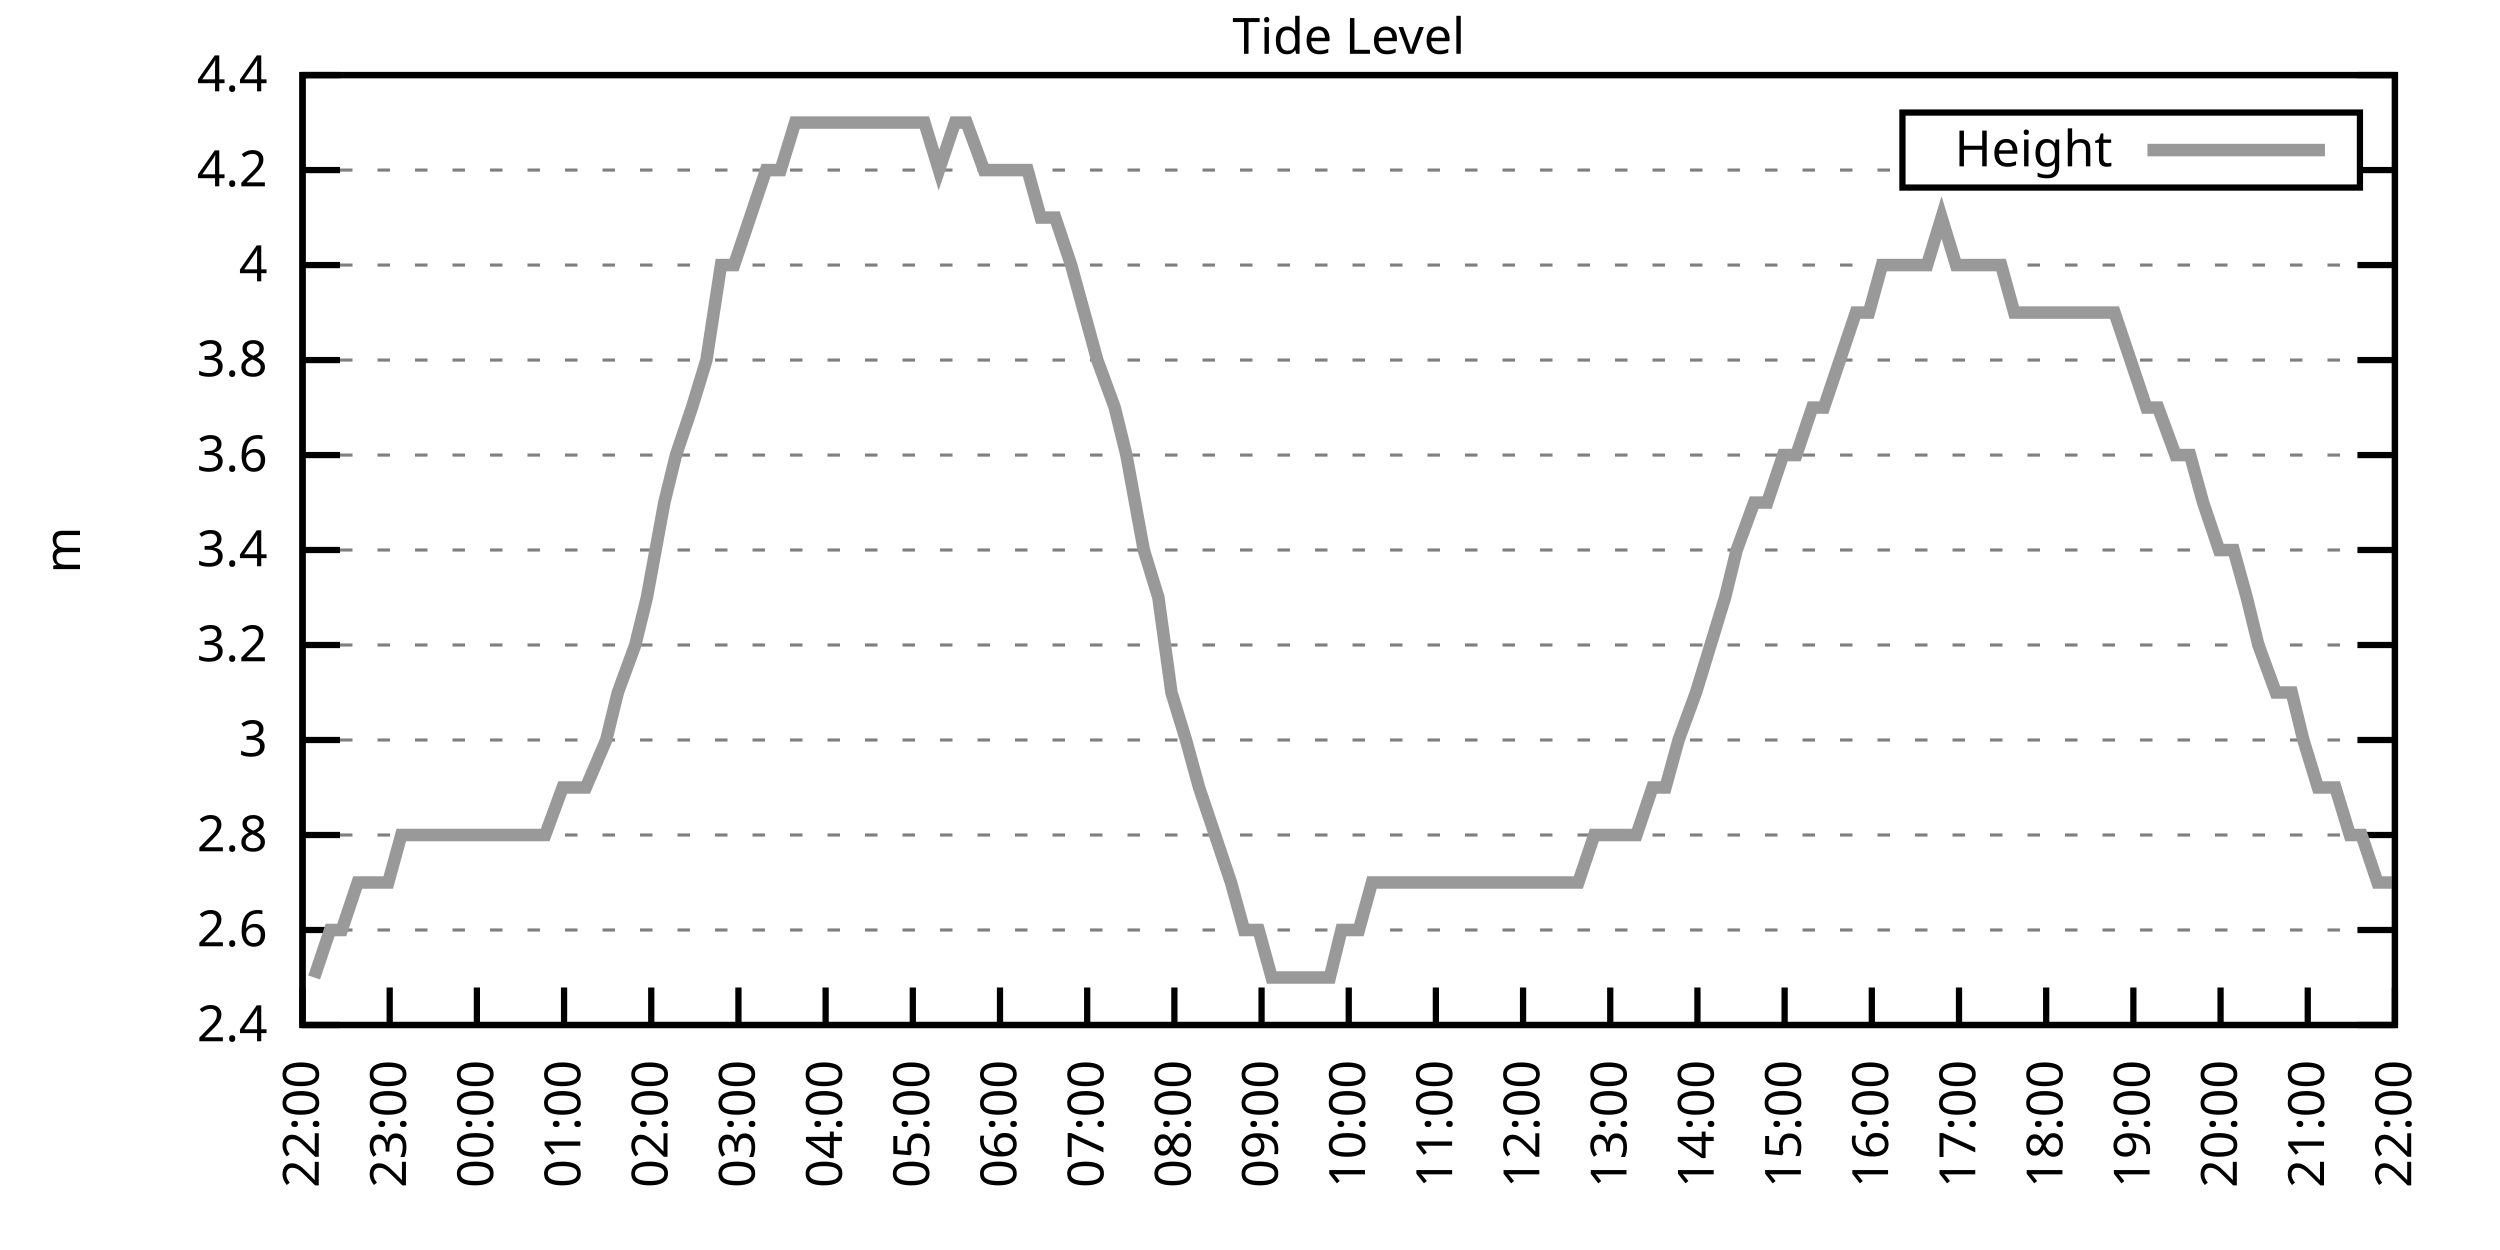
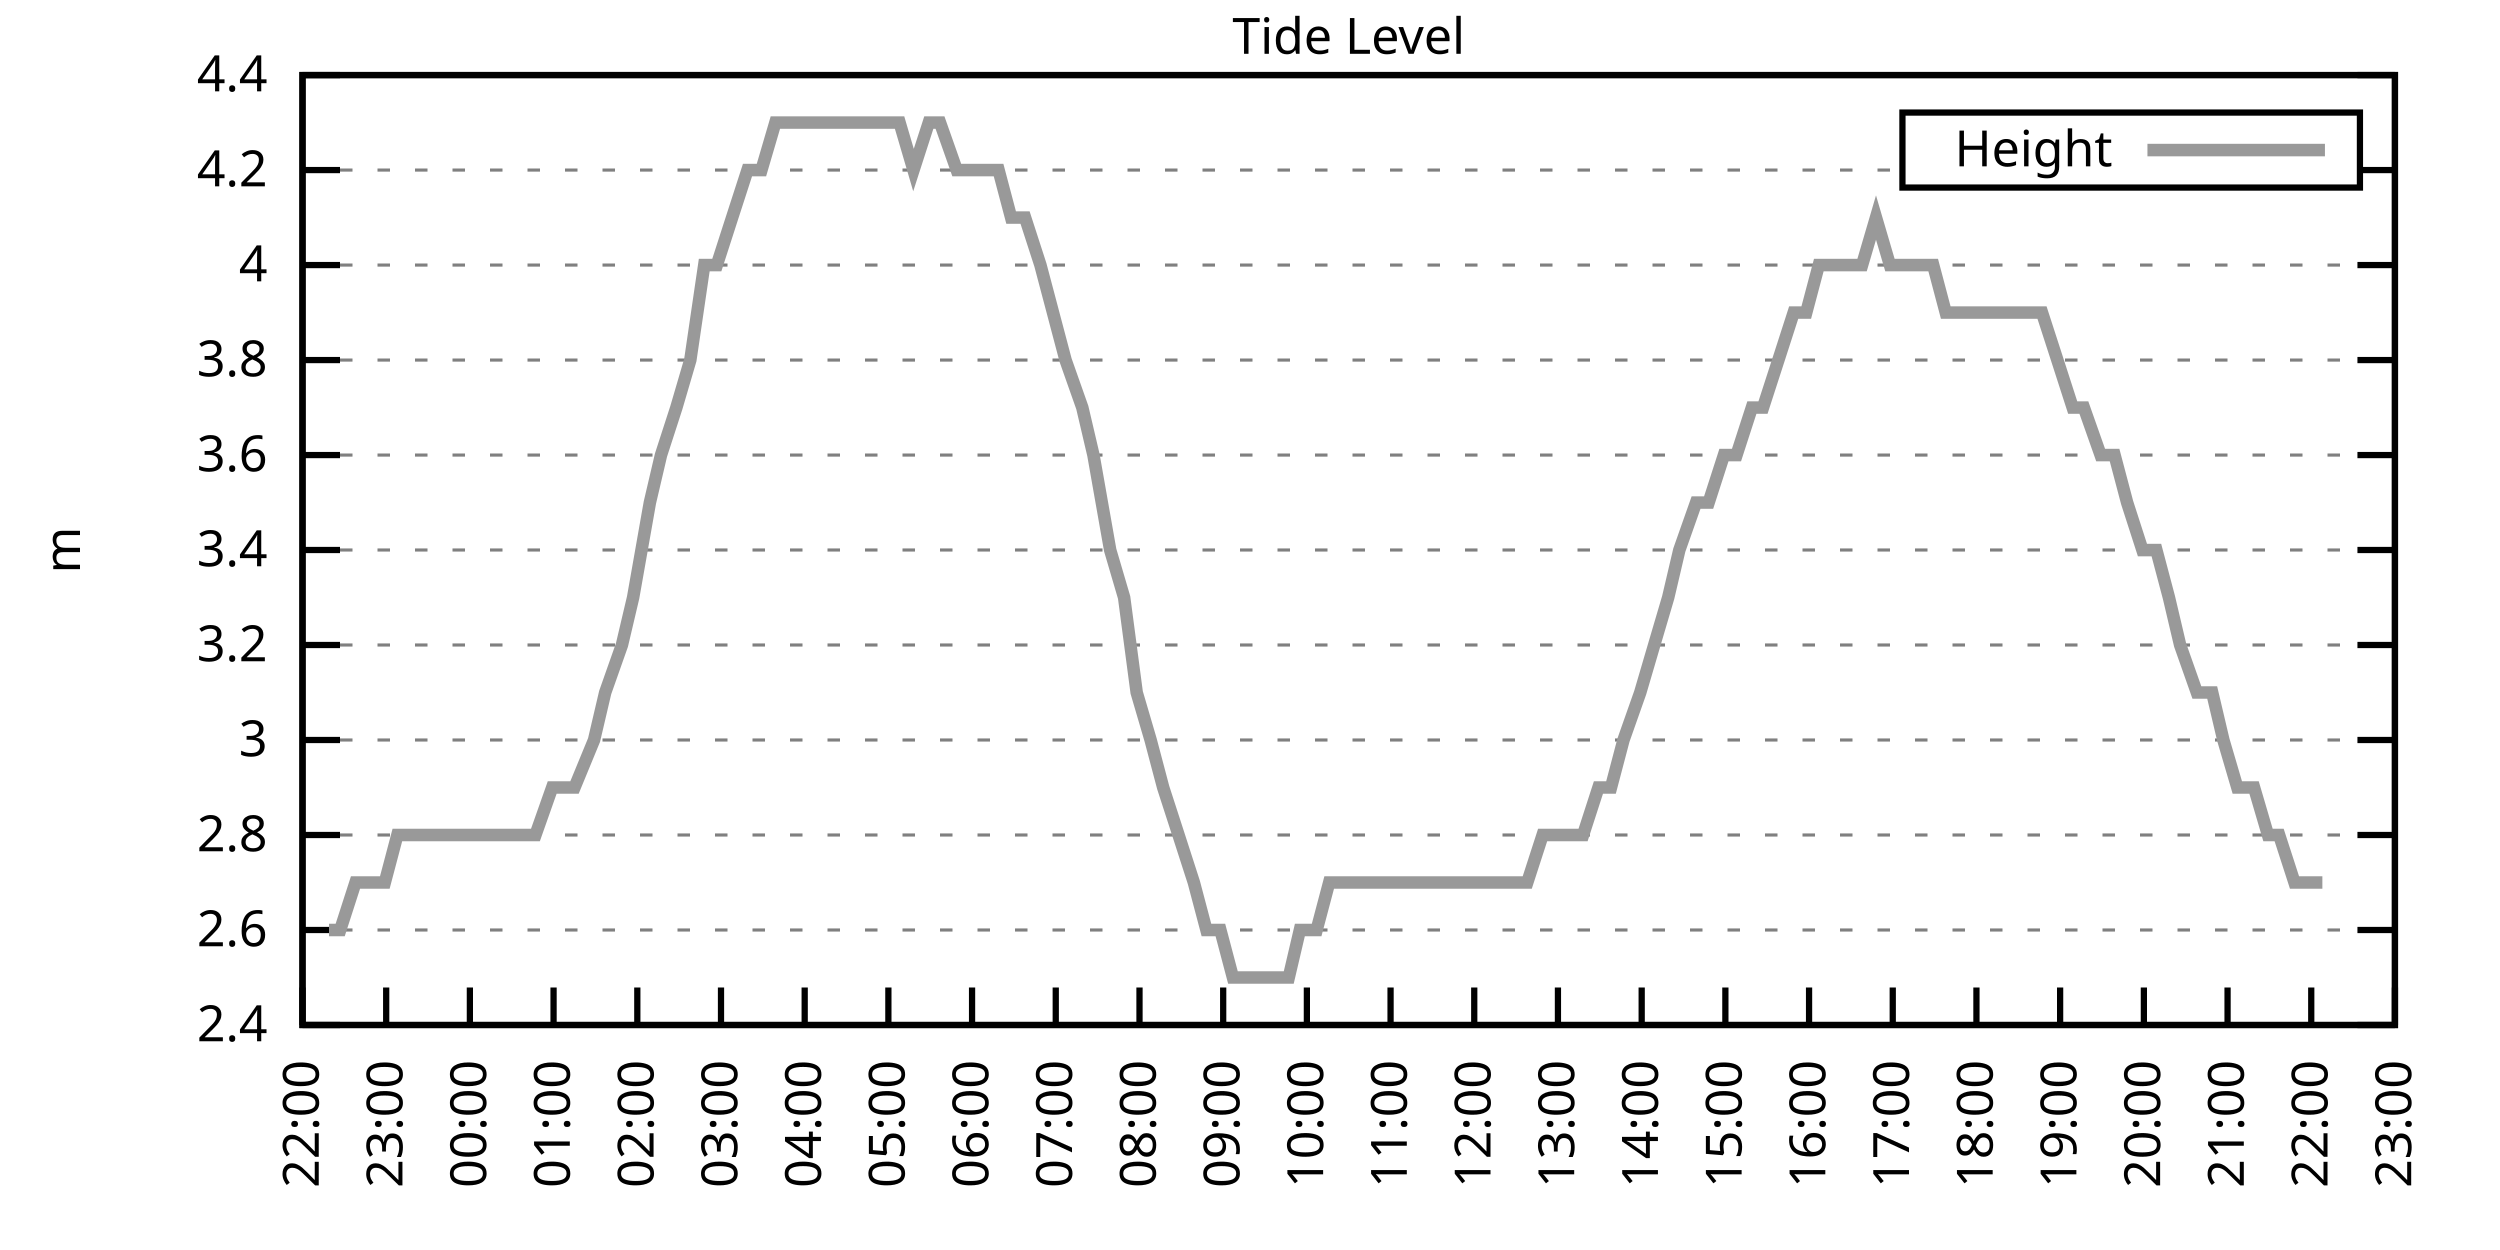
<svg xmlns="http://www.w3.org/2000/svg" xmlns:xlink="http://www.w3.org/1999/xlink" width="400" height="200" viewBox="0 0 400 200">
  <g id="gnuplot_canvas">
    <rect x="0" y="0" width="400" height="200" fill="none" />
    <defs>
      <circle id="gpDot" r="0.5" stroke-width="0.5" stroke="currentColor" />
      <path id="gpPt0" stroke-width="0.333" stroke="currentColor" d="M-1,0 h2 M0,-1 v2" />
      <path id="gpPt1" stroke-width="0.333" stroke="currentColor" d="M-1,-1 L1,1 M1,-1 L-1,1" />
      <path id="gpPt2" stroke-width="0.333" stroke="currentColor" d="M-1,0 L1,0 M0,-1 L0,1 M-1,-1 L1,1 M-1,1 L1,-1" />
      <rect id="gpPt3" stroke-width="0.333" stroke="currentColor" x="-1" y="-1" width="2" height="2" />
      <rect id="gpPt4" stroke-width="0.333" stroke="currentColor" fill="currentColor" x="-1" y="-1" width="2" height="2" />
      <circle id="gpPt5" stroke-width="0.333" stroke="currentColor" cx="0" cy="0" r="1" />
      <use xlink:href="#gpPt5" id="gpPt6" fill="currentColor" stroke="none" />
      <path id="gpPt7" stroke-width="0.333" stroke="currentColor" d="M0,-1.33 L-1.33,0.67 L1.33,0.67 z" />
      <use xlink:href="#gpPt7" id="gpPt8" fill="currentColor" stroke="none" />
      <use xlink:href="#gpPt7" id="gpPt9" stroke="currentColor" transform="rotate(180)" />
      <use xlink:href="#gpPt9" id="gpPt10" fill="currentColor" stroke="none" />
      <use xlink:href="#gpPt3" id="gpPt11" stroke="currentColor" transform="rotate(45)" />
      <use xlink:href="#gpPt11" id="gpPt12" fill="currentColor" stroke="none" />
      <path id="gpPt13" stroke-width="0.333" stroke="currentColor" d="M0,1.330 L1.265,0.411 L0.782,-1.067 L-0.782,-1.076 L-1.265,0.411 z" />
      <use xlink:href="#gpPt13" id="gpPt14" fill="currentColor" stroke="none" />
      <filter id="textbox" filterUnits="objectBoundingBox" x="0" y="0" height="1" width="1">
        <feFlood flood-color="white" flood-opacity="1" result="bgnd" />
        <feComposite in="SourceGraphic" in2="bgnd" operator="atop" />
      </filter>
      <filter id="greybox" filterUnits="objectBoundingBox" x="0" y="0" height="1" width="1">
        <feFlood flood-color="lightgrey" flood-opacity="1" result="grey" />
        <feComposite in="SourceGraphic" in2="grey" operator="atop" />
      </filter>
    </defs>
    <g fill="none" color="white" stroke="currentColor" stroke-width="1.00" stroke-linecap="butt" stroke-linejoin="miter">
</g>
    <g fill="none" color="black" stroke="currentColor" stroke-width="1.00" stroke-linecap="butt" stroke-linejoin="miter">
      <g stroke="none" shape-rendering="crispEdges">
        <polygon fill="rgb(255, 255, 255)" points="48.40,164.00 383.18,164.00 383.18,12.02 48.40,12.02 " />
      </g>
    </g>
    <g fill="none" color="black" stroke="currentColor" stroke-width="1.00" stroke-linecap="butt" stroke-linejoin="miter">
</g>
    <g fill="none" color="black" stroke="black" stroke-width="0.50" stroke-linecap="butt" stroke-linejoin="miter">
</g>
    <g fill="none" color="gray" stroke="currentColor" stroke-width="0.50" stroke-linecap="butt" stroke-linejoin="miter">
      <path stroke="gray" stroke-dasharray="2,4" class="gridline" d="M48.40,164.00 L383.19,164.00  " />
    </g>
    <g fill="none" color="gray" stroke="gray" stroke-width="1.00" stroke-linecap="butt" stroke-linejoin="miter">
</g>
    <g fill="none" color="black" stroke="currentColor" stroke-width="1.00" stroke-linecap="butt" stroke-linejoin="miter">
      <path stroke="black" d="M48.40,164.00 L54.40,164.00 M383.19,164.00 L377.19,164.00  " />
      <g transform="translate(42.80,166.60)" stroke="none" fill="black" font-family="Sans" font-size="8.00" text-anchor="end">
        <text>
          <tspan font-family="Sans"> 2.4</tspan>
        </text>
      </g>
    </g>
    <g fill="none" color="black" stroke="currentColor" stroke-width="1.00" stroke-linecap="butt" stroke-linejoin="miter">
</g>
    <g fill="none" color="black" stroke="black" stroke-width="0.50" stroke-linecap="butt" stroke-linejoin="miter">
</g>
    <g fill="none" color="gray" stroke="currentColor" stroke-width="0.50" stroke-linecap="butt" stroke-linejoin="miter">
      <path stroke="gray" stroke-dasharray="2,4" class="gridline" d="M48.40,148.80 L383.19,148.80  " />
    </g>
    <g fill="none" color="gray" stroke="gray" stroke-width="1.00" stroke-linecap="butt" stroke-linejoin="miter">
</g>
    <g fill="none" color="black" stroke="currentColor" stroke-width="1.00" stroke-linecap="butt" stroke-linejoin="miter">
      <path stroke="black" d="M48.40,148.80 L54.40,148.80 M383.19,148.80 L377.19,148.80  " />
      <g transform="translate(42.80,151.40)" stroke="none" fill="black" font-family="Sans" font-size="8.00" text-anchor="end">
        <text>
          <tspan font-family="Sans"> 2.6</tspan>
        </text>
      </g>
    </g>
    <g fill="none" color="black" stroke="currentColor" stroke-width="1.00" stroke-linecap="butt" stroke-linejoin="miter">
</g>
    <g fill="none" color="black" stroke="black" stroke-width="0.50" stroke-linecap="butt" stroke-linejoin="miter">
</g>
    <g fill="none" color="gray" stroke="currentColor" stroke-width="0.50" stroke-linecap="butt" stroke-linejoin="miter">
      <path stroke="gray" stroke-dasharray="2,4" class="gridline" d="M48.40,133.60 L383.19,133.60  " />
    </g>
    <g fill="none" color="gray" stroke="gray" stroke-width="1.00" stroke-linecap="butt" stroke-linejoin="miter">
</g>
    <g fill="none" color="black" stroke="currentColor" stroke-width="1.00" stroke-linecap="butt" stroke-linejoin="miter">
      <path stroke="black" d="M48.40,133.60 L54.40,133.60 M383.19,133.60 L377.19,133.60  " />
      <g transform="translate(42.80,136.20)" stroke="none" fill="black" font-family="Sans" font-size="8.00" text-anchor="end">
        <text>
          <tspan font-family="Sans"> 2.8</tspan>
        </text>
      </g>
    </g>
    <g fill="none" color="black" stroke="currentColor" stroke-width="1.00" stroke-linecap="butt" stroke-linejoin="miter">
</g>
    <g fill="none" color="black" stroke="black" stroke-width="0.50" stroke-linecap="butt" stroke-linejoin="miter">
</g>
    <g fill="none" color="gray" stroke="currentColor" stroke-width="0.50" stroke-linecap="butt" stroke-linejoin="miter">
      <path stroke="gray" stroke-dasharray="2,4" class="gridline" d="M48.40,118.40 L383.19,118.40  " />
    </g>
    <g fill="none" color="gray" stroke="gray" stroke-width="1.00" stroke-linecap="butt" stroke-linejoin="miter">
</g>
    <g fill="none" color="black" stroke="currentColor" stroke-width="1.00" stroke-linecap="butt" stroke-linejoin="miter">
      <path stroke="black" d="M48.40,118.40 L54.40,118.40 M383.19,118.40 L377.19,118.40  " />
      <g transform="translate(42.80,121.00)" stroke="none" fill="black" font-family="Sans" font-size="8.00" text-anchor="end">
        <text>
          <tspan font-family="Sans"> 3</tspan>
        </text>
      </g>
    </g>
    <g fill="none" color="black" stroke="currentColor" stroke-width="1.00" stroke-linecap="butt" stroke-linejoin="miter">
</g>
    <g fill="none" color="black" stroke="black" stroke-width="0.50" stroke-linecap="butt" stroke-linejoin="miter">
</g>
    <g fill="none" color="gray" stroke="currentColor" stroke-width="0.50" stroke-linecap="butt" stroke-linejoin="miter">
      <path stroke="gray" stroke-dasharray="2,4" class="gridline" d="M48.40,103.20 L383.19,103.20  " />
    </g>
    <g fill="none" color="gray" stroke="gray" stroke-width="1.00" stroke-linecap="butt" stroke-linejoin="miter">
</g>
    <g fill="none" color="black" stroke="currentColor" stroke-width="1.00" stroke-linecap="butt" stroke-linejoin="miter">
      <path stroke="black" d="M48.40,103.20 L54.40,103.20 M383.19,103.20 L377.19,103.20  " />
      <g transform="translate(42.80,105.80)" stroke="none" fill="black" font-family="Sans" font-size="8.00" text-anchor="end">
        <text>
          <tspan font-family="Sans"> 3.2</tspan>
        </text>
      </g>
    </g>
    <g fill="none" color="black" stroke="currentColor" stroke-width="1.00" stroke-linecap="butt" stroke-linejoin="miter">
</g>
    <g fill="none" color="black" stroke="black" stroke-width="0.50" stroke-linecap="butt" stroke-linejoin="miter">
</g>
    <g fill="none" color="gray" stroke="currentColor" stroke-width="0.50" stroke-linecap="butt" stroke-linejoin="miter">
      <path stroke="gray" stroke-dasharray="2,4" class="gridline" d="M48.40,88.00 L383.19,88.00  " />
    </g>
    <g fill="none" color="gray" stroke="gray" stroke-width="1.00" stroke-linecap="butt" stroke-linejoin="miter">
</g>
    <g fill="none" color="black" stroke="currentColor" stroke-width="1.00" stroke-linecap="butt" stroke-linejoin="miter">
      <path stroke="black" d="M48.40,88.00 L54.40,88.00 M383.19,88.00 L377.19,88.00  " />
      <g transform="translate(42.80,90.60)" stroke="none" fill="black" font-family="Sans" font-size="8.00" text-anchor="end">
        <text>
          <tspan font-family="Sans"> 3.4</tspan>
        </text>
      </g>
    </g>
    <g fill="none" color="black" stroke="currentColor" stroke-width="1.00" stroke-linecap="butt" stroke-linejoin="miter">
</g>
    <g fill="none" color="black" stroke="black" stroke-width="0.50" stroke-linecap="butt" stroke-linejoin="miter">
</g>
    <g fill="none" color="gray" stroke="currentColor" stroke-width="0.50" stroke-linecap="butt" stroke-linejoin="miter">
      <path stroke="gray" stroke-dasharray="2,4" class="gridline" d="M48.40,72.81 L383.19,72.81  " />
    </g>
    <g fill="none" color="gray" stroke="gray" stroke-width="1.00" stroke-linecap="butt" stroke-linejoin="miter">
</g>
    <g fill="none" color="black" stroke="currentColor" stroke-width="1.00" stroke-linecap="butt" stroke-linejoin="miter">
      <path stroke="black" d="M48.40,72.81 L54.40,72.81 M383.19,72.81 L377.19,72.81  " />
      <g transform="translate(42.80,75.41)" stroke="none" fill="black" font-family="Sans" font-size="8.00" text-anchor="end">
        <text>
          <tspan font-family="Sans"> 3.6</tspan>
        </text>
      </g>
    </g>
    <g fill="none" color="black" stroke="currentColor" stroke-width="1.00" stroke-linecap="butt" stroke-linejoin="miter">
</g>
    <g fill="none" color="black" stroke="black" stroke-width="0.50" stroke-linecap="butt" stroke-linejoin="miter">
</g>
    <g fill="none" color="gray" stroke="currentColor" stroke-width="0.50" stroke-linecap="butt" stroke-linejoin="miter">
      <path stroke="gray" stroke-dasharray="2,4" class="gridline" d="M48.40,57.61 L383.19,57.61  " />
    </g>
    <g fill="none" color="gray" stroke="gray" stroke-width="1.00" stroke-linecap="butt" stroke-linejoin="miter">
</g>
    <g fill="none" color="black" stroke="currentColor" stroke-width="1.00" stroke-linecap="butt" stroke-linejoin="miter">
      <path stroke="black" d="M48.40,57.61 L54.40,57.61 M383.19,57.61 L377.19,57.61  " />
      <g transform="translate(42.80,60.21)" stroke="none" fill="black" font-family="Sans" font-size="8.00" text-anchor="end">
        <text>
          <tspan font-family="Sans"> 3.8</tspan>
        </text>
      </g>
    </g>
    <g fill="none" color="black" stroke="currentColor" stroke-width="1.00" stroke-linecap="butt" stroke-linejoin="miter">
</g>
    <g fill="none" color="black" stroke="black" stroke-width="0.50" stroke-linecap="butt" stroke-linejoin="miter">
</g>
    <g fill="none" color="gray" stroke="currentColor" stroke-width="0.50" stroke-linecap="butt" stroke-linejoin="miter">
      <path stroke="gray" stroke-dasharray="2,4" class="gridline" d="M48.40,42.41 L383.19,42.41  " />
    </g>
    <g fill="none" color="gray" stroke="gray" stroke-width="1.00" stroke-linecap="butt" stroke-linejoin="miter">
</g>
    <g fill="none" color="black" stroke="currentColor" stroke-width="1.00" stroke-linecap="butt" stroke-linejoin="miter">
      <path stroke="black" d="M48.40,42.41 L54.40,42.41 M383.19,42.41 L377.19,42.41  " />
      <g transform="translate(42.80,45.01)" stroke="none" fill="black" font-family="Sans" font-size="8.00" text-anchor="end">
        <text>
          <tspan font-family="Sans"> 4</tspan>
        </text>
      </g>
    </g>
    <g fill="none" color="black" stroke="currentColor" stroke-width="1.00" stroke-linecap="butt" stroke-linejoin="miter">
</g>
    <g fill="none" color="black" stroke="black" stroke-width="0.50" stroke-linecap="butt" stroke-linejoin="miter">
</g>
    <g fill="none" color="gray" stroke="currentColor" stroke-width="0.50" stroke-linecap="butt" stroke-linejoin="miter">
      <path stroke="gray" stroke-dasharray="2,4" class="gridline" d="M48.40,27.21 L304.39,27.21 M377.59,27.21 L383.19,27.21  " />
    </g>
    <g fill="none" color="gray" stroke="gray" stroke-width="1.00" stroke-linecap="butt" stroke-linejoin="miter">
</g>
    <g fill="none" color="black" stroke="currentColor" stroke-width="1.00" stroke-linecap="butt" stroke-linejoin="miter">
      <path stroke="black" d="M48.40,27.21 L54.40,27.21 M383.19,27.21 L377.19,27.21  " />
      <g transform="translate(42.80,29.81)" stroke="none" fill="black" font-family="Sans" font-size="8.00" text-anchor="end">
        <text>
          <tspan font-family="Sans"> 4.2</tspan>
        </text>
      </g>
    </g>
    <g fill="none" color="black" stroke="currentColor" stroke-width="1.00" stroke-linecap="butt" stroke-linejoin="miter">
</g>
    <g fill="none" color="black" stroke="black" stroke-width="0.50" stroke-linecap="butt" stroke-linejoin="miter">
</g>
    <g fill="none" color="gray" stroke="currentColor" stroke-width="0.50" stroke-linecap="butt" stroke-linejoin="miter">
      <path stroke="gray" stroke-dasharray="2,4" class="gridline" d="M48.40,12.01 L383.19,12.01  " />
    </g>
    <g fill="none" color="gray" stroke="gray" stroke-width="1.00" stroke-linecap="butt" stroke-linejoin="miter">
</g>
    <g fill="none" color="black" stroke="currentColor" stroke-width="1.00" stroke-linecap="butt" stroke-linejoin="miter">
      <path stroke="black" d="M48.40,12.01 L54.40,12.01 M383.19,12.01 L377.19,12.01  " />
      <g transform="translate(42.80,14.61)" stroke="none" fill="black" font-family="Sans" font-size="8.00" text-anchor="end">
        <text>
          <tspan font-family="Sans"> 4.4</tspan>
        </text>
      </g>
    </g>
    <g fill="none" color="black" stroke="currentColor" stroke-width="1.00" stroke-linecap="butt" stroke-linejoin="miter">
      <path stroke="black" d="M48.40,164.00 L48.40,158.00  " />
      <g transform="translate(51.00,169.60) rotate(270.00)" stroke="none" fill="black" font-family="Sans" font-size="8.00" text-anchor="end">
        <text>
          <tspan font-family="Sans">22:00</tspan>
        </text>
      </g>
    </g>
    <g fill="none" color="black" stroke="currentColor" stroke-width="1.00" stroke-linecap="butt" stroke-linejoin="miter">
-       <path stroke="black" d="M62.35,164.00 L62.35,158.00  " />
-       <g transform="translate(64.95,169.60) rotate(270.00)" stroke="none" fill="black" font-family="Sans" font-size="8.00" text-anchor="end">
+       <path stroke="black" d="M61.79,164.00 L61.79,158.00  " />
+       <g transform="translate(64.39,169.60) rotate(270.00)" stroke="none" fill="black" font-family="Sans" font-size="8.00" text-anchor="end">
        <text>
          <tspan font-family="Sans">23:00</tspan>
        </text>
      </g>
    </g>
    <g fill="none" color="black" stroke="currentColor" stroke-width="1.00" stroke-linecap="butt" stroke-linejoin="miter">
-       <path stroke="black" d="M76.30,164.00 L76.30,158.00  " />
-       <g transform="translate(78.90,169.60) rotate(270.00)" stroke="none" fill="black" font-family="Sans" font-size="8.00" text-anchor="end">
+       <path stroke="black" d="M75.18,164.00 L75.18,158.00  " />
+       <g transform="translate(77.78,169.60) rotate(270.00)" stroke="none" fill="black" font-family="Sans" font-size="8.00" text-anchor="end">
        <text>
          <tspan font-family="Sans">00:00</tspan>
        </text>
      </g>
    </g>
    <g fill="none" color="black" stroke="currentColor" stroke-width="1.00" stroke-linecap="butt" stroke-linejoin="miter">
-       <path stroke="black" d="M90.25,164.00 L90.25,158.00  " />
-       <g transform="translate(92.85,169.60) rotate(270.00)" stroke="none" fill="black" font-family="Sans" font-size="8.00" text-anchor="end">
+       <path stroke="black" d="M88.57,164.00 L88.57,158.00  " />
+       <g transform="translate(91.17,169.60) rotate(270.00)" stroke="none" fill="black" font-family="Sans" font-size="8.00" text-anchor="end">
        <text>
          <tspan font-family="Sans">01:00</tspan>
        </text>
      </g>
    </g>
    <g fill="none" color="black" stroke="currentColor" stroke-width="1.00" stroke-linecap="butt" stroke-linejoin="miter">
-       <path stroke="black" d="M104.20,164.00 L104.20,158.00  " />
-       <g transform="translate(106.80,169.60) rotate(270.00)" stroke="none" fill="black" font-family="Sans" font-size="8.00" text-anchor="end">
+       <path stroke="black" d="M101.97,164.00 L101.97,158.00  " />
+       <g transform="translate(104.57,169.60) rotate(270.00)" stroke="none" fill="black" font-family="Sans" font-size="8.00" text-anchor="end">
        <text>
          <tspan font-family="Sans">02:00</tspan>
        </text>
      </g>
    </g>
    <g fill="none" color="black" stroke="currentColor" stroke-width="1.00" stroke-linecap="butt" stroke-linejoin="miter">
-       <path stroke="black" d="M118.15,164.00 L118.15,158.00  " />
-       <g transform="translate(120.75,169.60) rotate(270.00)" stroke="none" fill="black" font-family="Sans" font-size="8.00" text-anchor="end">
+       <path stroke="black" d="M115.36,164.00 L115.36,158.00  " />
+       <g transform="translate(117.96,169.60) rotate(270.00)" stroke="none" fill="black" font-family="Sans" font-size="8.00" text-anchor="end">
        <text>
          <tspan font-family="Sans">03:00</tspan>
        </text>
      </g>
    </g>
    <g fill="none" color="black" stroke="currentColor" stroke-width="1.00" stroke-linecap="butt" stroke-linejoin="miter">
-       <path stroke="black" d="M132.10,164.00 L132.10,158.00  " />
-       <g transform="translate(134.70,169.60) rotate(270.00)" stroke="none" fill="black" font-family="Sans" font-size="8.00" text-anchor="end">
+       <path stroke="black" d="M128.75,164.00 L128.75,158.00  " />
+       <g transform="translate(131.35,169.60) rotate(270.00)" stroke="none" fill="black" font-family="Sans" font-size="8.00" text-anchor="end">
        <text>
          <tspan font-family="Sans">04:00</tspan>
        </text>
      </g>
    </g>
    <g fill="none" color="black" stroke="currentColor" stroke-width="1.00" stroke-linecap="butt" stroke-linejoin="miter">
-       <path stroke="black" d="M146.05,164.00 L146.05,158.00  " />
-       <g transform="translate(148.65,169.60) rotate(270.00)" stroke="none" fill="black" font-family="Sans" font-size="8.00" text-anchor="end">
+       <path stroke="black" d="M142.14,164.00 L142.14,158.00  " />
+       <g transform="translate(144.74,169.60) rotate(270.00)" stroke="none" fill="black" font-family="Sans" font-size="8.00" text-anchor="end">
        <text>
          <tspan font-family="Sans">05:00</tspan>
        </text>
      </g>
    </g>
    <g fill="none" color="black" stroke="currentColor" stroke-width="1.00" stroke-linecap="butt" stroke-linejoin="miter">
-       <path stroke="black" d="M160.00,164.00 L160.00,158.00  " />
-       <g transform="translate(162.60,169.60) rotate(270.00)" stroke="none" fill="black" font-family="Sans" font-size="8.00" text-anchor="end">
+       <path stroke="black" d="M155.53,164.00 L155.53,158.00  " />
+       <g transform="translate(158.13,169.60) rotate(270.00)" stroke="none" fill="black" font-family="Sans" font-size="8.00" text-anchor="end">
        <text>
          <tspan font-family="Sans">06:00</tspan>
        </text>
      </g>
    </g>
    <g fill="none" color="black" stroke="currentColor" stroke-width="1.00" stroke-linecap="butt" stroke-linejoin="miter">
-       <path stroke="black" d="M173.95,164.00 L173.95,158.00  " />
-       <g transform="translate(176.55,169.60) rotate(270.00)" stroke="none" fill="black" font-family="Sans" font-size="8.00" text-anchor="end">
+       <path stroke="black" d="M168.92,164.00 L168.92,158.00  " />
+       <g transform="translate(171.52,169.60) rotate(270.00)" stroke="none" fill="black" font-family="Sans" font-size="8.00" text-anchor="end">
        <text>
          <tspan font-family="Sans">07:00</tspan>
        </text>
      </g>
    </g>
    <g fill="none" color="black" stroke="currentColor" stroke-width="1.00" stroke-linecap="butt" stroke-linejoin="miter">
-       <path stroke="black" d="M187.90,164.00 L187.90,158.00  " />
-       <g transform="translate(190.50,169.60) rotate(270.00)" stroke="none" fill="black" font-family="Sans" font-size="8.00" text-anchor="end">
+       <path stroke="black" d="M182.32,164.00 L182.32,158.00  " />
+       <g transform="translate(184.92,169.60) rotate(270.00)" stroke="none" fill="black" font-family="Sans" font-size="8.00" text-anchor="end">
        <text>
          <tspan font-family="Sans">08:00</tspan>
        </text>
      </g>
    </g>
    <g fill="none" color="black" stroke="currentColor" stroke-width="1.00" stroke-linecap="butt" stroke-linejoin="miter">
-       <path stroke="black" d="M201.85,164.00 L201.85,158.00  " />
-       <g transform="translate(204.45,169.60) rotate(270.00)" stroke="none" fill="black" font-family="Sans" font-size="8.00" text-anchor="end">
+       <path stroke="black" d="M195.71,164.00 L195.71,158.00  " />
+       <g transform="translate(198.31,169.60) rotate(270.00)" stroke="none" fill="black" font-family="Sans" font-size="8.00" text-anchor="end">
        <text>
          <tspan font-family="Sans">09:00</tspan>
        </text>
      </g>
    </g>
    <g fill="none" color="black" stroke="currentColor" stroke-width="1.00" stroke-linecap="butt" stroke-linejoin="miter">
-       <path stroke="black" d="M215.80,164.00 L215.80,158.00  " />
-       <g transform="translate(218.40,169.60) rotate(270.00)" stroke="none" fill="black" font-family="Sans" font-size="8.00" text-anchor="end">
+       <path stroke="black" d="M209.10,164.00 L209.10,158.00  " />
+       <g transform="translate(211.70,169.60) rotate(270.00)" stroke="none" fill="black" font-family="Sans" font-size="8.00" text-anchor="end">
        <text>
          <tspan font-family="Sans">10:00</tspan>
        </text>
      </g>
    </g>
    <g fill="none" color="black" stroke="currentColor" stroke-width="1.00" stroke-linecap="butt" stroke-linejoin="miter">
-       <path stroke="black" d="M229.74,164.00 L229.74,158.00  " />
-       <g transform="translate(232.34,169.60) rotate(270.00)" stroke="none" fill="black" font-family="Sans" font-size="8.00" text-anchor="end">
+       <path stroke="black" d="M222.49,164.00 L222.49,158.00  " />
+       <g transform="translate(225.09,169.60) rotate(270.00)" stroke="none" fill="black" font-family="Sans" font-size="8.00" text-anchor="end">
        <text>
          <tspan font-family="Sans">11:00</tspan>
        </text>
      </g>
    </g>
    <g fill="none" color="black" stroke="currentColor" stroke-width="1.00" stroke-linecap="butt" stroke-linejoin="miter">
-       <path stroke="black" d="M243.69,164.00 L243.69,158.00  " />
-       <g transform="translate(246.29,169.60) rotate(270.00)" stroke="none" fill="black" font-family="Sans" font-size="8.00" text-anchor="end">
+       <path stroke="black" d="M235.88,164.00 L235.88,158.00  " />
+       <g transform="translate(238.48,169.60) rotate(270.00)" stroke="none" fill="black" font-family="Sans" font-size="8.00" text-anchor="end">
        <text>
          <tspan font-family="Sans">12:00</tspan>
        </text>
      </g>
    </g>
    <g fill="none" color="black" stroke="currentColor" stroke-width="1.00" stroke-linecap="butt" stroke-linejoin="miter">
-       <path stroke="black" d="M257.64,164.00 L257.64,158.00  " />
-       <g transform="translate(260.24,169.60) rotate(270.00)" stroke="none" fill="black" font-family="Sans" font-size="8.00" text-anchor="end">
+       <path stroke="black" d="M249.27,164.00 L249.27,158.00  " />
+       <g transform="translate(251.87,169.60) rotate(270.00)" stroke="none" fill="black" font-family="Sans" font-size="8.00" text-anchor="end">
        <text>
          <tspan font-family="Sans">13:00</tspan>
        </text>
      </g>
    </g>
    <g fill="none" color="black" stroke="currentColor" stroke-width="1.00" stroke-linecap="butt" stroke-linejoin="miter">
-       <path stroke="black" d="M271.59,164.00 L271.59,158.00  " />
-       <g transform="translate(274.19,169.60) rotate(270.00)" stroke="none" fill="black" font-family="Sans" font-size="8.00" text-anchor="end">
+       <path stroke="black" d="M262.67,164.00 L262.67,158.00  " />
+       <g transform="translate(265.27,169.60) rotate(270.00)" stroke="none" fill="black" font-family="Sans" font-size="8.00" text-anchor="end">
        <text>
          <tspan font-family="Sans">14:00</tspan>
        </text>
      </g>
    </g>
    <g fill="none" color="black" stroke="currentColor" stroke-width="1.00" stroke-linecap="butt" stroke-linejoin="miter">
-       <path stroke="black" d="M285.54,164.00 L285.54,158.00  " />
-       <g transform="translate(288.14,169.60) rotate(270.00)" stroke="none" fill="black" font-family="Sans" font-size="8.00" text-anchor="end">
+       <path stroke="black" d="M276.06,164.00 L276.06,158.00  " />
+       <g transform="translate(278.66,169.60) rotate(270.00)" stroke="none" fill="black" font-family="Sans" font-size="8.00" text-anchor="end">
        <text>
          <tspan font-family="Sans">15:00</tspan>
        </text>
      </g>
    </g>
    <g fill="none" color="black" stroke="currentColor" stroke-width="1.00" stroke-linecap="butt" stroke-linejoin="miter">
-       <path stroke="black" d="M299.49,164.00 L299.49,158.00  " />
-       <g transform="translate(302.09,169.60) rotate(270.00)" stroke="none" fill="black" font-family="Sans" font-size="8.00" text-anchor="end">
+       <path stroke="black" d="M289.45,164.00 L289.45,158.00  " />
+       <g transform="translate(292.05,169.60) rotate(270.00)" stroke="none" fill="black" font-family="Sans" font-size="8.00" text-anchor="end">
        <text>
          <tspan font-family="Sans">16:00</tspan>
        </text>
      </g>
    </g>
    <g fill="none" color="black" stroke="currentColor" stroke-width="1.00" stroke-linecap="butt" stroke-linejoin="miter">
-       <path stroke="black" d="M313.44,164.00 L313.44,158.00  " />
-       <g transform="translate(316.04,169.60) rotate(270.00)" stroke="none" fill="black" font-family="Sans" font-size="8.00" text-anchor="end">
+       <path stroke="black" d="M302.84,164.00 L302.84,158.00  " />
+       <g transform="translate(305.44,169.60) rotate(270.00)" stroke="none" fill="black" font-family="Sans" font-size="8.00" text-anchor="end">
        <text>
          <tspan font-family="Sans">17:00</tspan>
        </text>
      </g>
    </g>
    <g fill="none" color="black" stroke="currentColor" stroke-width="1.00" stroke-linecap="butt" stroke-linejoin="miter">
-       <path stroke="black" d="M327.39,164.00 L327.39,158.00  " />
-       <g transform="translate(329.99,169.60) rotate(270.00)" stroke="none" fill="black" font-family="Sans" font-size="8.00" text-anchor="end">
+       <path stroke="black" d="M316.23,164.00 L316.23,158.00  " />
+       <g transform="translate(318.83,169.60) rotate(270.00)" stroke="none" fill="black" font-family="Sans" font-size="8.00" text-anchor="end">
        <text>
          <tspan font-family="Sans">18:00</tspan>
        </text>
      </g>
    </g>
    <g fill="none" color="black" stroke="currentColor" stroke-width="1.00" stroke-linecap="butt" stroke-linejoin="miter">
-       <path stroke="black" d="M341.34,164.00 L341.34,158.00  " />
-       <g transform="translate(343.94,169.60) rotate(270.00)" stroke="none" fill="black" font-family="Sans" font-size="8.00" text-anchor="end">
+       <path stroke="black" d="M329.62,164.00 L329.62,158.00  " />
+       <g transform="translate(332.22,169.60) rotate(270.00)" stroke="none" fill="black" font-family="Sans" font-size="8.00" text-anchor="end">
        <text>
          <tspan font-family="Sans">19:00</tspan>
        </text>
      </g>
    </g>
    <g fill="none" color="black" stroke="currentColor" stroke-width="1.00" stroke-linecap="butt" stroke-linejoin="miter">
-       <path stroke="black" d="M355.29,164.00 L355.29,158.00  " />
-       <g transform="translate(357.89,169.60) rotate(270.00)" stroke="none" fill="black" font-family="Sans" font-size="8.00" text-anchor="end">
+       <path stroke="black" d="M343.02,164.00 L343.02,158.00  " />
+       <g transform="translate(345.62,169.60) rotate(270.00)" stroke="none" fill="black" font-family="Sans" font-size="8.00" text-anchor="end">
        <text>
          <tspan font-family="Sans">20:00</tspan>
        </text>
      </g>
    </g>
    <g fill="none" color="black" stroke="currentColor" stroke-width="1.00" stroke-linecap="butt" stroke-linejoin="miter">
-       <path stroke="black" d="M369.24,164.00 L369.24,158.00  " />
-       <g transform="translate(371.84,169.60) rotate(270.00)" stroke="none" fill="black" font-family="Sans" font-size="8.00" text-anchor="end">
+       <path stroke="black" d="M356.41,164.00 L356.41,158.00  " />
+       <g transform="translate(359.01,169.60) rotate(270.00)" stroke="none" fill="black" font-family="Sans" font-size="8.00" text-anchor="end">
        <text>
          <tspan font-family="Sans">21:00</tspan>
+         </text>
+       </g>
+     </g>
+     <g fill="none" color="black" stroke="currentColor" stroke-width="1.00" stroke-linecap="butt" stroke-linejoin="miter">
+       <path stroke="black" d="M369.80,164.00 L369.80,158.00  " />
+       <g transform="translate(372.40,169.60) rotate(270.00)" stroke="none" fill="black" font-family="Sans" font-size="8.00" text-anchor="end">
+         <text>
+           <tspan font-family="Sans">22:00</tspan>
        </text>
      </g>
    </g>
    <g fill="none" color="black" stroke="currentColor" stroke-width="1.00" stroke-linecap="butt" stroke-linejoin="miter">
      <path stroke="black" d="M383.19,164.00 L383.19,158.00  " />
      <g transform="translate(385.79,169.60) rotate(270.00)" stroke="none" fill="black" font-family="Sans" font-size="8.00" text-anchor="end">
        <text>
-           <tspan font-family="Sans">22:00</tspan>
+           <tspan font-family="Sans">23:00</tspan>
        </text>
      </g>
    </g>
    <g fill="none" color="black" stroke="currentColor" stroke-width="1.00" stroke-linecap="butt" stroke-linejoin="miter">
</g>
    <g fill="none" color="black" stroke="currentColor" stroke-width="1.00" stroke-linecap="butt" stroke-linejoin="miter">
      <path stroke="black" d="M48.40,12.01 L48.40,164.00 L383.19,164.00 L383.19,12.01 L48.40,12.01 Z  " />
    </g>
    <g fill="none" color="black" stroke="currentColor" stroke-width="1.00" stroke-linecap="butt" stroke-linejoin="miter">
</g>
    <g fill="none" color="black" stroke="currentColor" stroke-width="1.00" stroke-linecap="butt" stroke-linejoin="miter">
      <path stroke="black" d="M304.39,30.01 L304.39,18.01 L377.59,18.01 L377.59,30.01 L304.39,30.01 Z  " />
    </g>
    <g id="Tide_level_plot_1">
      <g fill="none" color="white" stroke="black" stroke-width="2.00" stroke-linecap="butt" stroke-linejoin="miter">
</g>
      <g fill="none" color="black" stroke="currentColor" stroke-width="2.00" stroke-linecap="butt" stroke-linejoin="miter">
        <g transform="translate(337.99,26.61)" stroke="none" fill="black" font-family="Sans" font-size="8.00" text-anchor="end">
          <text>
            <tspan font-family="Sans">Height</tspan>
          </text>
        </g>
      </g>
      <g fill="none" color="black" stroke="currentColor" stroke-width="2.00" stroke-linecap="butt" stroke-linejoin="miter">
-         <path stroke="rgb(153, 153, 153)" d="M343.59,24.01 L371.99,24.01 M50.26,156.40 L52.82,148.80 L54.68,148.80 L57.23,141.20 L59.79,141.20 L62.12,141.20   L64.21,133.60 L66.53,133.60 L69.09,133.60 L70.95,133.60 L73.51,133.60 L76.07,133.60 L78.16,133.60 L80.48,133.60   L83.04,133.60 L85.13,133.60 L87.23,133.60 L90.02,126.00 L92.34,126.00 L93.74,126.00 L96.99,118.40 L98.85,110.80   L101.64,103.20 L103.50,95.60 L106.29,80.41 L108.15,72.81 L110.71,65.21 L113.03,57.61 L115.36,42.41 L117.45,42.41   L120.01,34.81 L122.57,27.21 L124.89,27.21 L127.22,19.61 L129.54,19.61 L131.87,19.61 L133.26,19.61 L135.58,19.61   L138.37,19.61 L141.16,19.61 L143.49,19.61 L145.58,19.61 L147.91,19.61 L150.23,27.21 L152.79,19.61 L154.65,19.61   L157.44,27.21 L159.53,27.21 L161.62,27.21 L164.41,27.21 L166.51,34.81 L168.83,34.81 L171.39,42.41 L173.48,50.01   L175.57,57.61 L178.36,65.21 L180.22,72.81 L183.01,88.01 L185.34,95.60 L187.43,110.80 L189.76,118.40 L191.85,126.00   L194.41,133.60 L196.96,141.20 L199.06,148.80 L201.38,148.80 L203.47,156.40 L206.26,156.40 L208.36,156.40 L210.91,156.40   L212.77,156.40 L214.63,148.80 L217.42,148.80 L219.51,141.20 L221.61,141.20 L223.93,141.20 L226.49,141.20 L229.51,141.20   L231.84,141.20 L234.16,141.20 L238.35,141.20 L241.14,141.20 L243.00,141.20 L245.79,141.20 L248.11,141.20 L250.20,141.20   L252.53,141.20 L255.09,133.60 L256.95,133.60 L259.74,133.60 L261.83,133.60 L264.39,126.00 L266.48,126.00 L268.57,118.40   L271.36,110.80 L273.69,103.20 L276.01,95.60 L277.87,88.01 L280.66,80.41 L282.75,80.41 L285.31,72.81 L287.40,72.81   L289.96,65.21 L291.82,65.21 L294.38,57.61 L296.94,50.01 L299.03,50.01 L301.12,42.41 L303.68,42.41 L306.23,42.41   L308.33,42.41 L310.65,34.81 L312.98,42.41 L315.07,42.41 L317.86,42.41 L320.18,42.41 L322.28,50.01 L324.83,50.01   L326.23,50.01 L329.48,50.01 L331.58,50.01 L334.13,50.01 L336.46,50.01 L338.32,50.01 L340.88,57.61 L343.43,65.21   L345.29,65.21 L348.08,72.81 L350.41,72.81 L352.50,80.41 L355.06,88.01 L357.38,88.01 L359.48,95.60 L361.34,103.20   L364.13,110.80 L366.68,110.80 L368.54,118.40 L370.87,126.00 L373.66,126.00 L375.98,133.60 L377.84,133.60 L380.40,141.20   L382.96,141.20  " />
+         <path stroke="rgb(153, 153, 153)" d="M343.59,24.01 L371.99,24.01 M52.64,148.80 L54.43,148.80 L56.88,141.20 L59.34,141.20 L61.57,141.20 L63.58,133.60   L65.81,133.60 L68.26,133.60 L70.05,133.60 L72.50,133.60 L74.96,133.60 L76.97,133.60 L79.20,133.60 L81.66,133.60   L83.66,133.60 L85.67,133.60 L88.35,126.00 L90.58,126.00 L91.92,126.00 L95.05,118.40 L96.83,110.80 L99.51,103.20   L101.30,95.60 L103.98,80.41 L105.76,72.81 L108.22,65.21 L110.45,57.61 L112.68,42.41 L114.69,42.41 L117.14,34.81   L119.60,27.21 L121.83,27.21 L124.06,19.61 L126.29,19.61 L128.53,19.61 L129.87,19.61 L132.10,19.61 L134.78,19.61   L137.45,19.61 L139.69,19.61 L141.69,19.61 L143.93,19.61 L146.16,27.21 L148.61,19.61 L150.40,19.61 L153.08,27.21   L155.09,27.21 L157.10,27.21 L159.77,27.21 L161.78,34.81 L164.01,34.81 L166.47,42.41 L168.48,50.01 L170.49,57.61   L173.17,65.21 L174.95,72.81 L177.63,88.01 L179.86,95.60 L181.87,110.80 L184.10,118.40 L186.11,126.00 L188.57,133.60   L191.02,141.20 L193.03,148.80 L195.26,148.80 L197.27,156.40 L199.95,156.40 L201.96,156.40 L204.41,156.40 L206.20,156.40   L207.98,148.80 L210.66,148.80 L212.67,141.20 L214.68,141.20 L216.91,141.20 L219.37,141.20 L222.27,141.20 L224.50,141.20   L226.73,141.20 L230.75,141.20 L233.43,141.20 L235.21,141.20 L237.89,141.20 L240.12,141.20 L242.13,141.20 L244.36,141.20   L246.82,133.60 L248.60,133.60 L251.28,133.60 L253.29,133.60 L255.75,126.00 L257.76,126.00 L259.76,118.40 L262.44,110.80   L264.67,103.20 L266.91,95.60 L268.69,88.01 L271.37,80.41 L273.38,80.41 L275.83,72.81 L277.84,72.81 L280.30,65.21   L282.08,65.21 L284.54,57.61 L286.99,50.01 L289.00,50.01 L291.01,42.41 L293.47,42.41 L295.92,42.41 L297.93,42.41   L300.16,34.81 L302.39,42.41 L304.40,42.41 L307.08,42.41 L309.31,42.41 L311.32,50.01 L313.78,50.01 L315.12,50.01   L318.24,50.01 L320.25,50.01 L322.70,50.01 L324.94,50.01 L326.72,50.01 L329.18,57.61 L331.63,65.21 L333.42,65.21   L336.10,72.81 L338.33,72.81 L340.34,80.41 L342.79,88.01 L345.02,88.01 L347.03,95.60 L348.82,103.20 L351.50,110.80   L353.95,110.80 L355.74,118.40 L357.97,126.00 L360.65,126.00 L362.88,133.60 L364.66,133.60 L367.12,141.20 L369.58,141.20   L371.58,141.20  " />
      </g>
    </g>
    <g fill="none" color="black" stroke="currentColor" stroke-width="2.00" stroke-linecap="butt" stroke-linejoin="miter">
</g>
    <g fill="none" color="black" stroke="black" stroke-width="1.00" stroke-linecap="butt" stroke-linejoin="miter">
</g>
    <g fill="none" color="black" stroke="currentColor" stroke-width="1.00" stroke-linecap="butt" stroke-linejoin="miter">
      <path stroke="black" d="M48.40,12.01 L48.40,164.00 L383.19,164.00 L383.19,12.01 L48.40,12.01 Z  " />
      <g transform="translate(12.80,88.01) rotate(270.00)" stroke="none" fill="black" font-family="Sans" font-size="8.00" text-anchor="middle">
        <text>
          <tspan font-family="Sans">m</tspan>
        </text>
      </g>
    </g>
    <g fill="none" color="black" stroke="currentColor" stroke-width="1.00" stroke-linecap="butt" stroke-linejoin="miter">
</g>
    <g fill="none" color="black" stroke="currentColor" stroke-width="1.00" stroke-linecap="butt" stroke-linejoin="miter">
      <g transform="translate(215.79,8.61)" stroke="none" fill="black" font-family="Sans" font-size="8.00" text-anchor="middle">
        <text>
          <tspan font-family="Sans">Tide Level</tspan>
        </text>
      </g>
    </g>
    <g fill="none" color="black" stroke="currentColor" stroke-width="1.00" stroke-linecap="butt" stroke-linejoin="miter">
</g>
  </g>
</svg>
